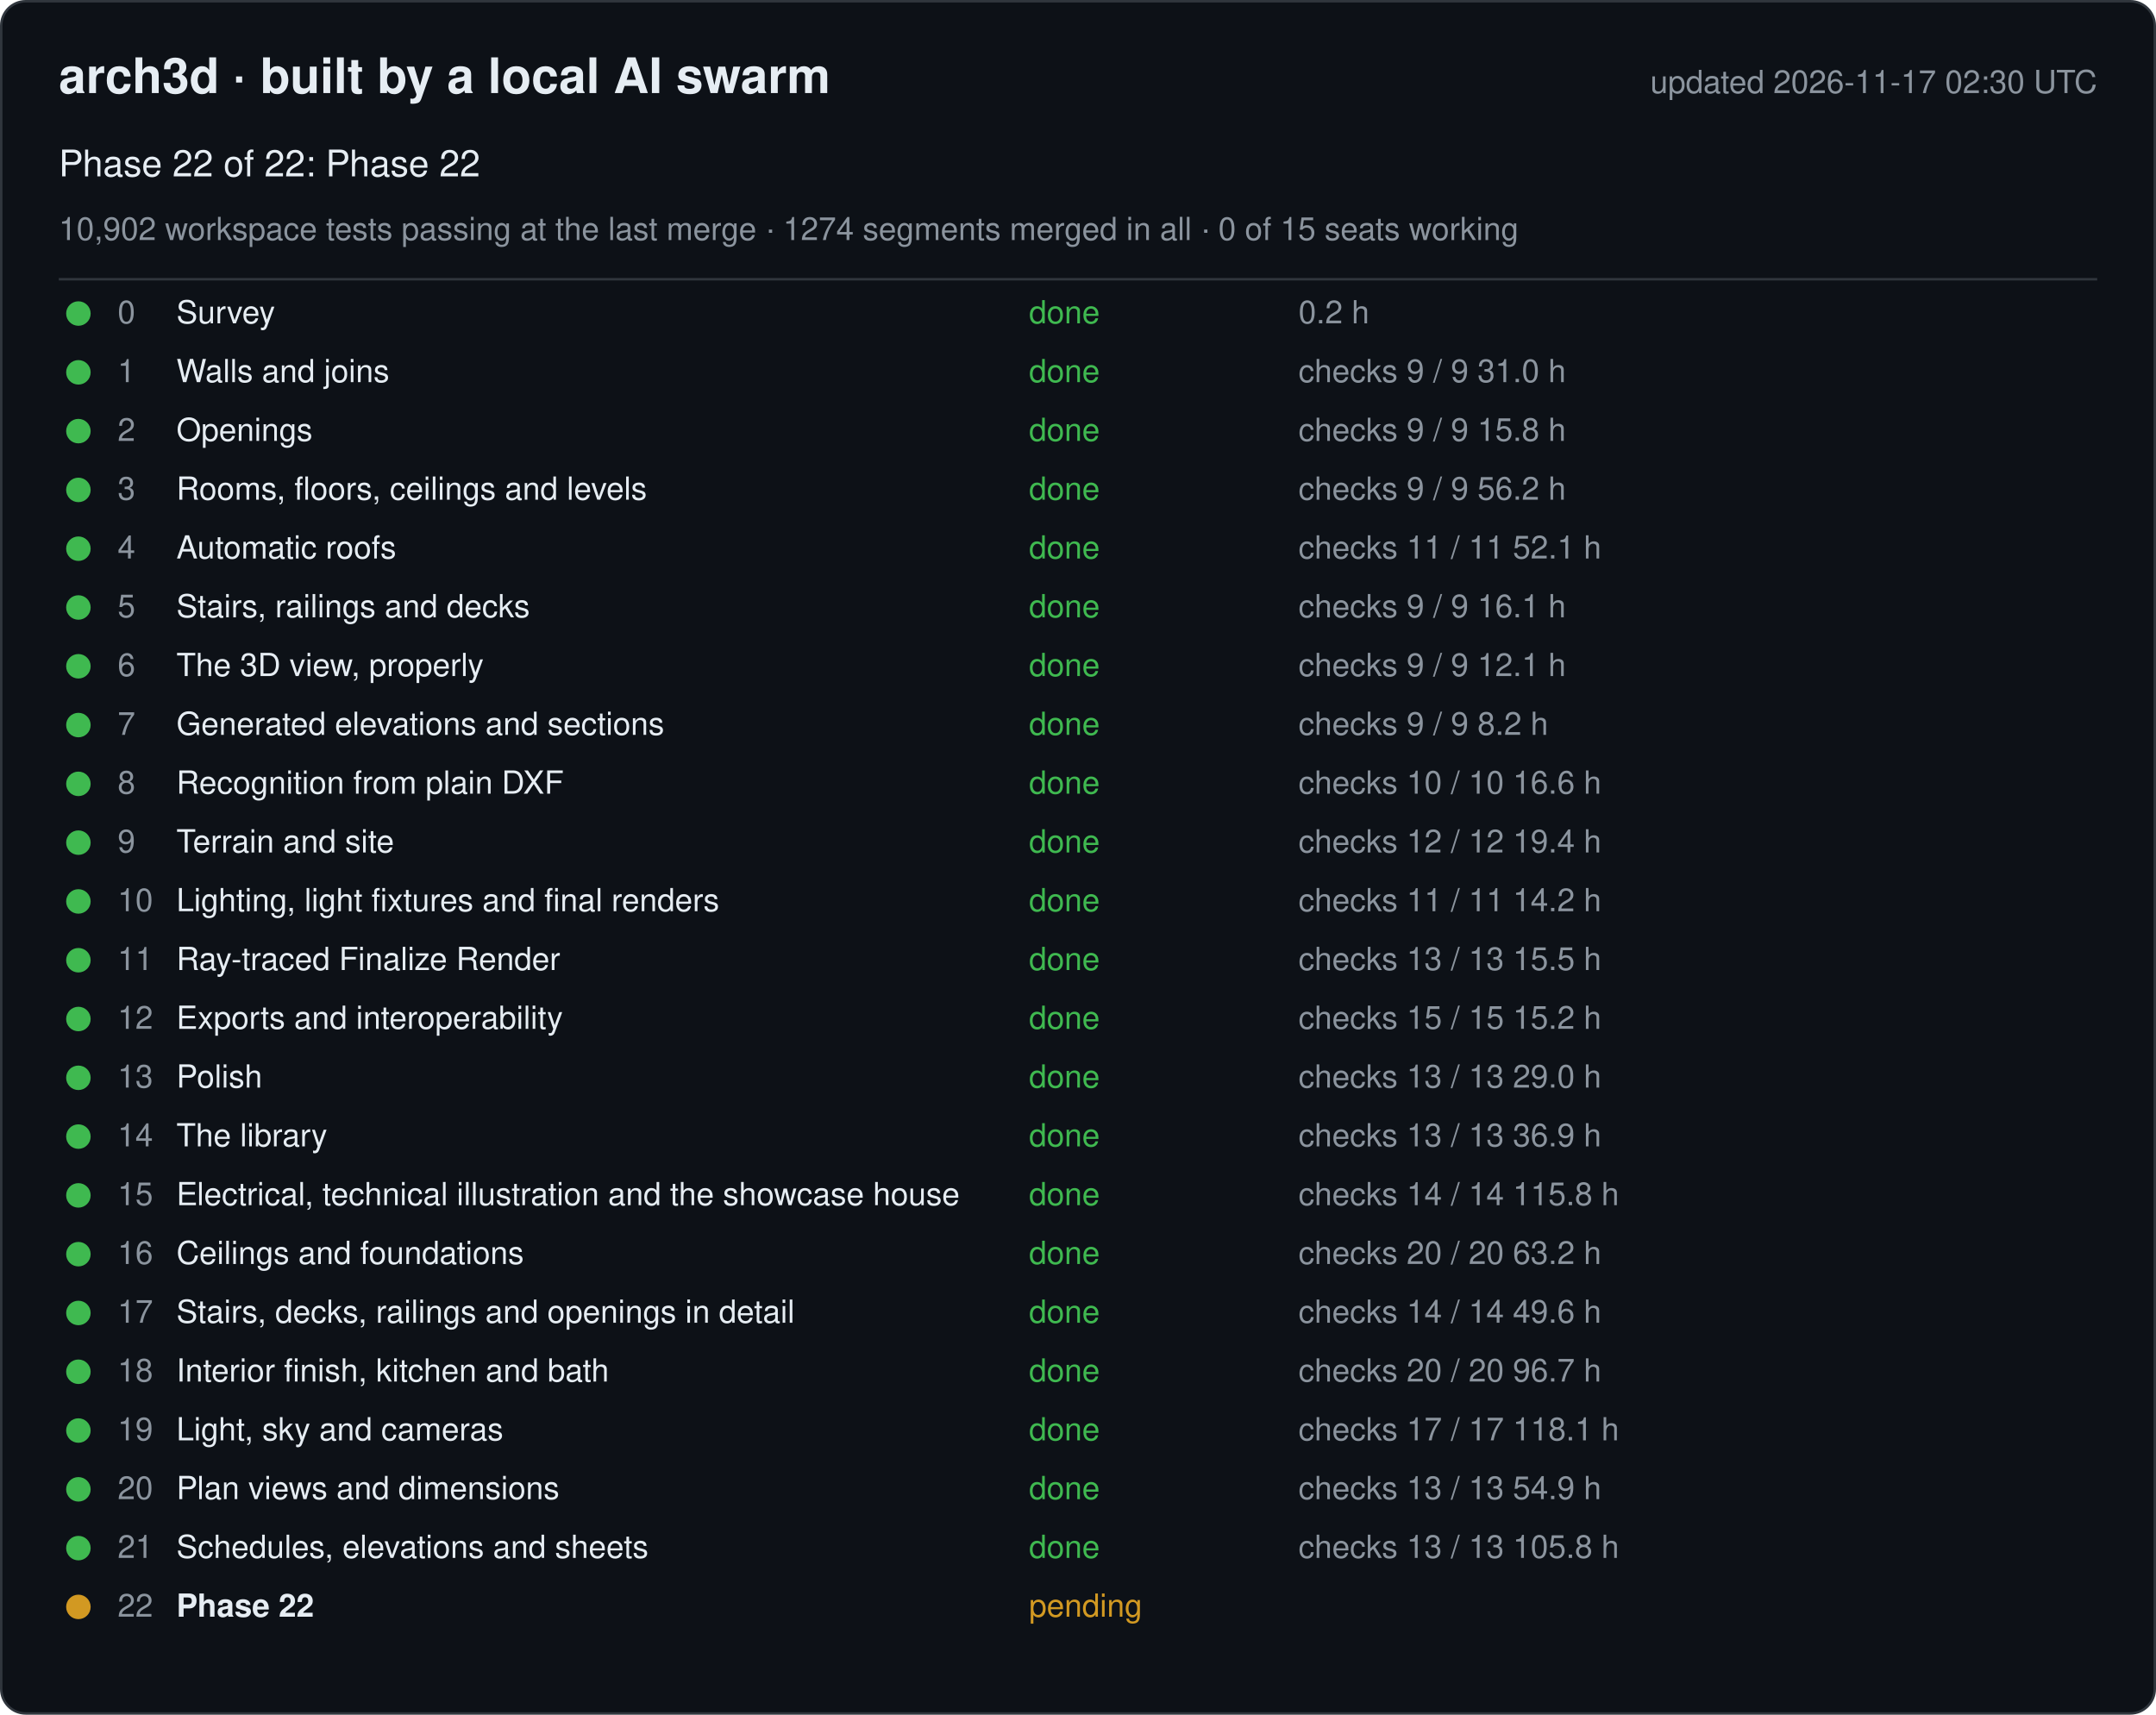
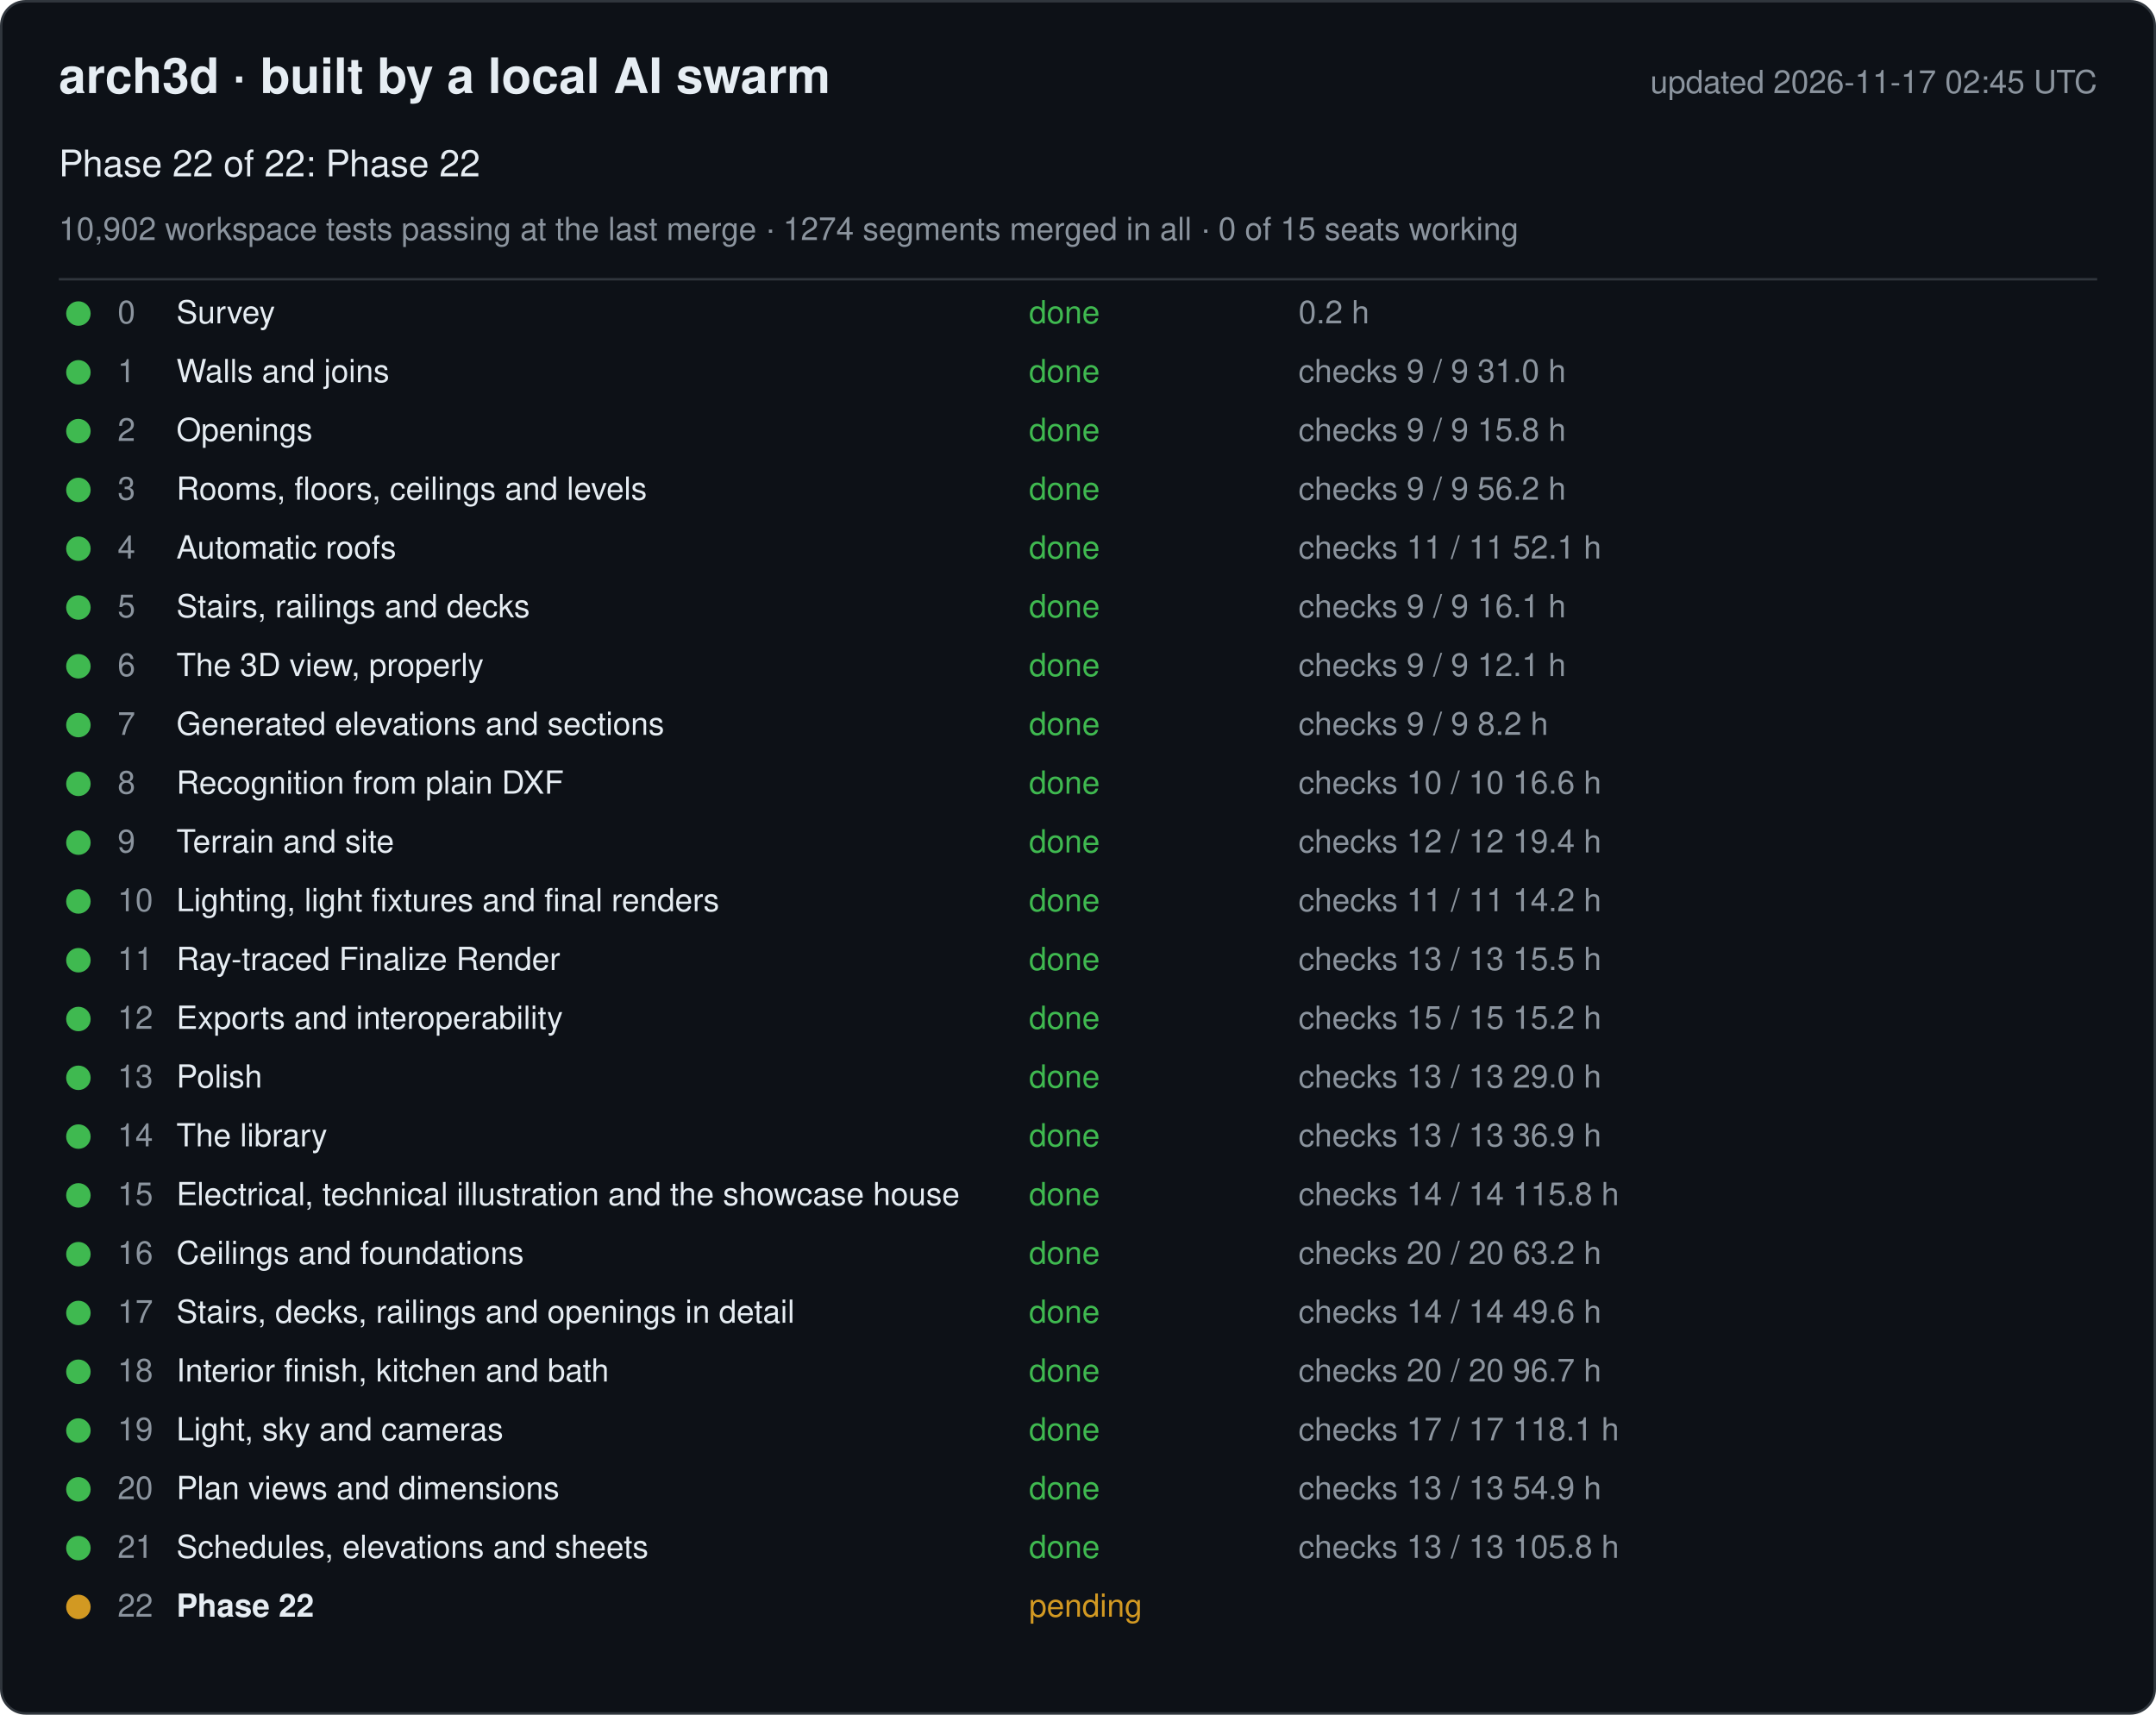
<svg xmlns="http://www.w3.org/2000/svg" width="880" height="700" viewBox="0 0 880 700" font-family="-apple-system, Segoe UI, Helvetica, Arial, sans-serif">
  <rect x="0.5" y="0.5" width="879" height="699" rx="10" fill="#0d1117" stroke="#30363d" />
  <text x="24" y="38" font-size="20" font-weight="600" fill="#e6edf3">arch3d · built by a local AI swarm</text>
-   <text x="856" y="38" font-size="13" fill="#8b949e" text-anchor="end">updated 2026-11-17 02:30 UTC</text>
+   <text x="856" y="38" font-size="13" fill="#8b949e" text-anchor="end">updated 2026-11-17 02:45 UTC</text>
  <text x="24" y="72" font-size="15" fill="#e6edf3">Phase 22 of 22: Phase 22</text>
  <text x="24" y="98" font-size="13" fill="#8b949e">10,902 workspace tests passing at the last merge · 1274 segments merged in all · 0 of 15 seats working</text>
  <line x1="24" y1="114" x2="856" y2="114" stroke="#30363d" />
  <g data-phase="0">
    <circle cx="32" cy="128" r="5" fill="#3fb950" />
    <text x="48" y="132" font-size="13" fill="#8b949e">0</text>
    <text x="72" y="132" font-size="13" fill="#e6edf3">Survey</text>
    <text x="420" y="132" font-size="13" fill="#3fb950">done</text>
    <text x="530" y="132" font-size="13" fill="#8b949e">0.2 h</text>
  </g>
  <g data-phase="1">
    <circle cx="32" cy="152" r="5" fill="#3fb950" />
    <text x="48" y="156" font-size="13" fill="#8b949e">1</text>
    <text x="72" y="156" font-size="13" fill="#e6edf3">Walls and joins</text>
    <text x="420" y="156" font-size="13" fill="#3fb950">done</text>
    <text x="530" y="156" font-size="13" fill="#8b949e">checks 9 / 9   31.0 h</text>
  </g>
  <g data-phase="2">
    <circle cx="32" cy="176" r="5" fill="#3fb950" />
    <text x="48" y="180" font-size="13" fill="#8b949e">2</text>
    <text x="72" y="180" font-size="13" fill="#e6edf3">Openings</text>
    <text x="420" y="180" font-size="13" fill="#3fb950">done</text>
    <text x="530" y="180" font-size="13" fill="#8b949e">checks 9 / 9   15.8 h</text>
  </g>
  <g data-phase="3">
    <circle cx="32" cy="200" r="5" fill="#3fb950" />
    <text x="48" y="204" font-size="13" fill="#8b949e">3</text>
    <text x="72" y="204" font-size="13" fill="#e6edf3">Rooms, floors, ceilings and levels</text>
    <text x="420" y="204" font-size="13" fill="#3fb950">done</text>
    <text x="530" y="204" font-size="13" fill="#8b949e">checks 9 / 9   56.2 h</text>
  </g>
  <g data-phase="4">
    <circle cx="32" cy="224" r="5" fill="#3fb950" />
    <text x="48" y="228" font-size="13" fill="#8b949e">4</text>
    <text x="72" y="228" font-size="13" fill="#e6edf3">Automatic roofs</text>
    <text x="420" y="228" font-size="13" fill="#3fb950">done</text>
    <text x="530" y="228" font-size="13" fill="#8b949e">checks 11 / 11   52.1 h</text>
  </g>
  <g data-phase="5">
    <circle cx="32" cy="248" r="5" fill="#3fb950" />
    <text x="48" y="252" font-size="13" fill="#8b949e">5</text>
    <text x="72" y="252" font-size="13" fill="#e6edf3">Stairs, railings and decks</text>
    <text x="420" y="252" font-size="13" fill="#3fb950">done</text>
    <text x="530" y="252" font-size="13" fill="#8b949e">checks 9 / 9   16.1 h</text>
  </g>
  <g data-phase="6">
    <circle cx="32" cy="272" r="5" fill="#3fb950" />
    <text x="48" y="276" font-size="13" fill="#8b949e">6</text>
    <text x="72" y="276" font-size="13" fill="#e6edf3">The 3D view, properly</text>
    <text x="420" y="276" font-size="13" fill="#3fb950">done</text>
    <text x="530" y="276" font-size="13" fill="#8b949e">checks 9 / 9   12.1 h</text>
  </g>
  <g data-phase="7">
    <circle cx="32" cy="296" r="5" fill="#3fb950" />
    <text x="48" y="300" font-size="13" fill="#8b949e">7</text>
    <text x="72" y="300" font-size="13" fill="#e6edf3">Generated elevations and sections</text>
    <text x="420" y="300" font-size="13" fill="#3fb950">done</text>
    <text x="530" y="300" font-size="13" fill="#8b949e">checks 9 / 9   8.2 h</text>
  </g>
  <g data-phase="8">
    <circle cx="32" cy="320" r="5" fill="#3fb950" />
    <text x="48" y="324" font-size="13" fill="#8b949e">8</text>
    <text x="72" y="324" font-size="13" fill="#e6edf3">Recognition from plain DXF</text>
    <text x="420" y="324" font-size="13" fill="#3fb950">done</text>
    <text x="530" y="324" font-size="13" fill="#8b949e">checks 10 / 10   16.6 h</text>
  </g>
  <g data-phase="9">
    <circle cx="32" cy="344" r="5" fill="#3fb950" />
    <text x="48" y="348" font-size="13" fill="#8b949e">9</text>
    <text x="72" y="348" font-size="13" fill="#e6edf3">Terrain and site</text>
    <text x="420" y="348" font-size="13" fill="#3fb950">done</text>
    <text x="530" y="348" font-size="13" fill="#8b949e">checks 12 / 12   19.4 h</text>
  </g>
  <g data-phase="10">
    <circle cx="32" cy="368" r="5" fill="#3fb950" />
    <text x="48" y="372" font-size="13" fill="#8b949e">10</text>
    <text x="72" y="372" font-size="13" fill="#e6edf3">Lighting, light fixtures and final renders</text>
    <text x="420" y="372" font-size="13" fill="#3fb950">done</text>
    <text x="530" y="372" font-size="13" fill="#8b949e">checks 11 / 11   14.2 h</text>
  </g>
  <g data-phase="11">
    <circle cx="32" cy="392" r="5" fill="#3fb950" />
    <text x="48" y="396" font-size="13" fill="#8b949e">11</text>
    <text x="72" y="396" font-size="13" fill="#e6edf3">Ray-traced Finalize Render</text>
    <text x="420" y="396" font-size="13" fill="#3fb950">done</text>
    <text x="530" y="396" font-size="13" fill="#8b949e">checks 13 / 13   15.5 h</text>
  </g>
  <g data-phase="12">
    <circle cx="32" cy="416" r="5" fill="#3fb950" />
    <text x="48" y="420" font-size="13" fill="#8b949e">12</text>
    <text x="72" y="420" font-size="13" fill="#e6edf3">Exports and interoperability</text>
    <text x="420" y="420" font-size="13" fill="#3fb950">done</text>
    <text x="530" y="420" font-size="13" fill="#8b949e">checks 15 / 15   15.2 h</text>
  </g>
  <g data-phase="13">
    <circle cx="32" cy="440" r="5" fill="#3fb950" />
    <text x="48" y="444" font-size="13" fill="#8b949e">13</text>
    <text x="72" y="444" font-size="13" fill="#e6edf3">Polish</text>
    <text x="420" y="444" font-size="13" fill="#3fb950">done</text>
    <text x="530" y="444" font-size="13" fill="#8b949e">checks 13 / 13   29.0 h</text>
  </g>
  <g data-phase="14">
    <circle cx="32" cy="464" r="5" fill="#3fb950" />
    <text x="48" y="468" font-size="13" fill="#8b949e">14</text>
    <text x="72" y="468" font-size="13" fill="#e6edf3">The library</text>
    <text x="420" y="468" font-size="13" fill="#3fb950">done</text>
    <text x="530" y="468" font-size="13" fill="#8b949e">checks 13 / 13   36.9 h</text>
  </g>
  <g data-phase="15">
    <circle cx="32" cy="488" r="5" fill="#3fb950" />
    <text x="48" y="492" font-size="13" fill="#8b949e">15</text>
    <text x="72" y="492" font-size="13" fill="#e6edf3">Electrical, technical illustration and the showcase house</text>
    <text x="420" y="492" font-size="13" fill="#3fb950">done</text>
    <text x="530" y="492" font-size="13" fill="#8b949e">checks 14 / 14   115.8 h</text>
  </g>
  <g data-phase="16">
    <circle cx="32" cy="512" r="5" fill="#3fb950" />
    <text x="48" y="516" font-size="13" fill="#8b949e">16</text>
    <text x="72" y="516" font-size="13" fill="#e6edf3">Ceilings and foundations</text>
    <text x="420" y="516" font-size="13" fill="#3fb950">done</text>
    <text x="530" y="516" font-size="13" fill="#8b949e">checks 20 / 20   63.2 h</text>
  </g>
  <g data-phase="17">
    <circle cx="32" cy="536" r="5" fill="#3fb950" />
    <text x="48" y="540" font-size="13" fill="#8b949e">17</text>
    <text x="72" y="540" font-size="13" fill="#e6edf3">Stairs, decks, railings and openings in detail</text>
    <text x="420" y="540" font-size="13" fill="#3fb950">done</text>
    <text x="530" y="540" font-size="13" fill="#8b949e">checks 14 / 14   49.6 h</text>
  </g>
  <g data-phase="18">
    <circle cx="32" cy="560" r="5" fill="#3fb950" />
    <text x="48" y="564" font-size="13" fill="#8b949e">18</text>
    <text x="72" y="564" font-size="13" fill="#e6edf3">Interior finish, kitchen and bath</text>
    <text x="420" y="564" font-size="13" fill="#3fb950">done</text>
    <text x="530" y="564" font-size="13" fill="#8b949e">checks 20 / 20   96.7 h</text>
  </g>
  <g data-phase="19">
    <circle cx="32" cy="584" r="5" fill="#3fb950" />
    <text x="48" y="588" font-size="13" fill="#8b949e">19</text>
    <text x="72" y="588" font-size="13" fill="#e6edf3">Light, sky and cameras</text>
    <text x="420" y="588" font-size="13" fill="#3fb950">done</text>
    <text x="530" y="588" font-size="13" fill="#8b949e">checks 17 / 17   118.1 h</text>
  </g>
  <g data-phase="20">
    <circle cx="32" cy="608" r="5" fill="#3fb950" />
    <text x="48" y="612" font-size="13" fill="#8b949e">20</text>
    <text x="72" y="612" font-size="13" fill="#e6edf3">Plan views and dimensions</text>
    <text x="420" y="612" font-size="13" fill="#3fb950">done</text>
    <text x="530" y="612" font-size="13" fill="#8b949e">checks 13 / 13   54.9 h</text>
  </g>
  <g data-phase="21">
    <circle cx="32" cy="632" r="5" fill="#3fb950" />
    <text x="48" y="636" font-size="13" fill="#8b949e">21</text>
    <text x="72" y="636" font-size="13" fill="#e6edf3">Schedules, elevations and sheets</text>
    <text x="420" y="636" font-size="13" fill="#3fb950">done</text>
    <text x="530" y="636" font-size="13" fill="#8b949e">checks 13 / 13   105.8 h</text>
  </g>
  <g data-phase="22">
    <circle cx="32" cy="656" r="5" fill="#d29922" />
    <text x="48" y="660" font-size="13" fill="#8b949e">22</text>
    <text x="72" y="660" font-size="13" fill="#e6edf3" font-weight="600">Phase 22</text>
    <text x="420" y="660" font-size="13" fill="#d29922">pending</text>
    <text x="530" y="660" font-size="13" fill="#8b949e" />
  </g>
</svg>
